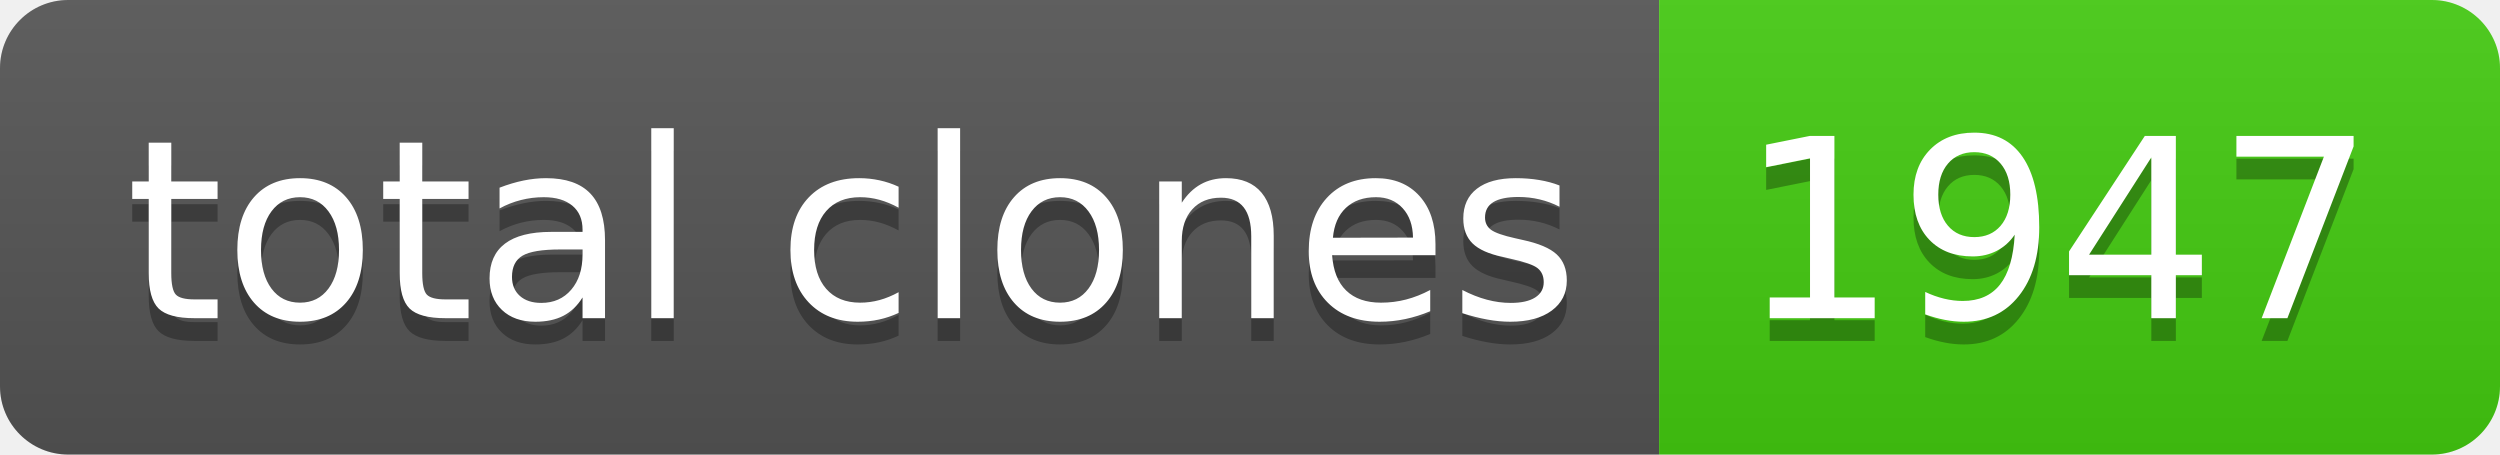
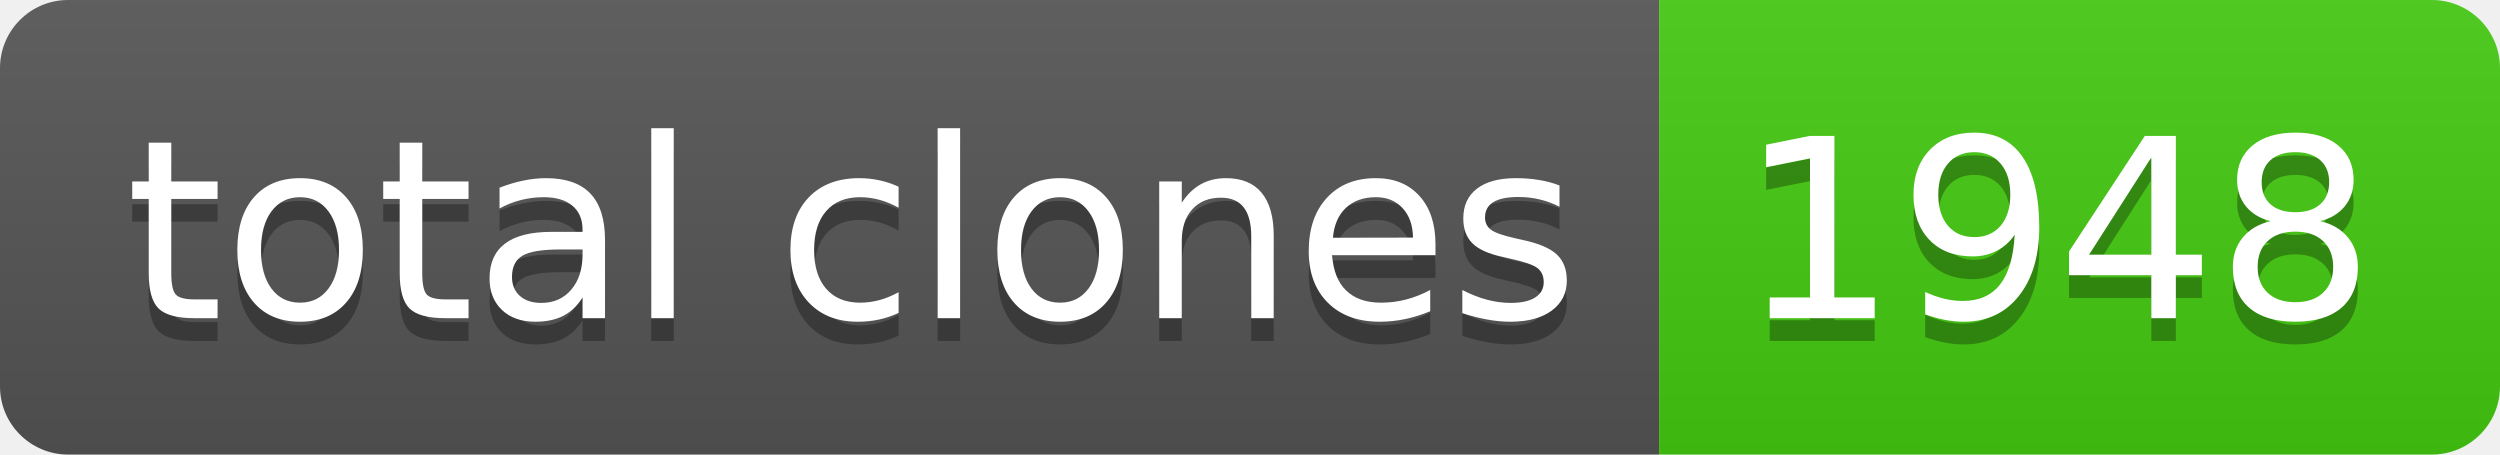
- <svg xmlns="http://www.w3.org/2000/svg" width="110" height="20" role="img" aria-label="total clones: 1947">
+ <svg xmlns="http://www.w3.org/2000/svg" width="110" height="20" role="img" aria-label="total clones: 1948">
  <linearGradient id="s" x2="0" y2="100%">
    <stop offset="0" stop-color="#bbb" stop-opacity=".1" />
    <stop offset="1" stop-opacity=".1" />
  </linearGradient>
  <clipPath id="r">
    <rect width="110" height="20" rx="3" fill="#fff" />
  </clipPath>
  <g clip-path="url(#r)">
    <rect width="73" height="20" fill="#555" />
    <rect x="73" width="37" height="20" fill="#4c1" />
    <rect width="110" height="20" fill="url(#s)" />
  </g>
  <g fill="#fff" text-anchor="middle" font-family="Verdana,Geneva,DejaVu Sans,sans-serif" text-rendering="geometricPrecision" font-size="110">
    <text aria-hidden="true" x="375" y="150" fill="#010101" fill-opacity=".3" transform="scale(.1)" textLength="630">total clones</text>
    <text x="375" y="140" transform="scale(.1)" fill="#fff" textLength="630">total clones</text>
-     <text aria-hidden="true" x="905" y="150" fill="#010101" fill-opacity=".3" transform="scale(.1)" textLength="270">1947</text>
-     <text x="905" y="140" transform="scale(.1)" fill="#fff" textLength="270">1947</text>
+     <text aria-hidden="true" x="905" y="150" fill="#010101" fill-opacity=".3" transform="scale(.1)" textLength="270">1948</text>
+     <text x="905" y="140" transform="scale(.1)" fill="#fff" textLength="270">1948</text>
  </g>
</svg>
